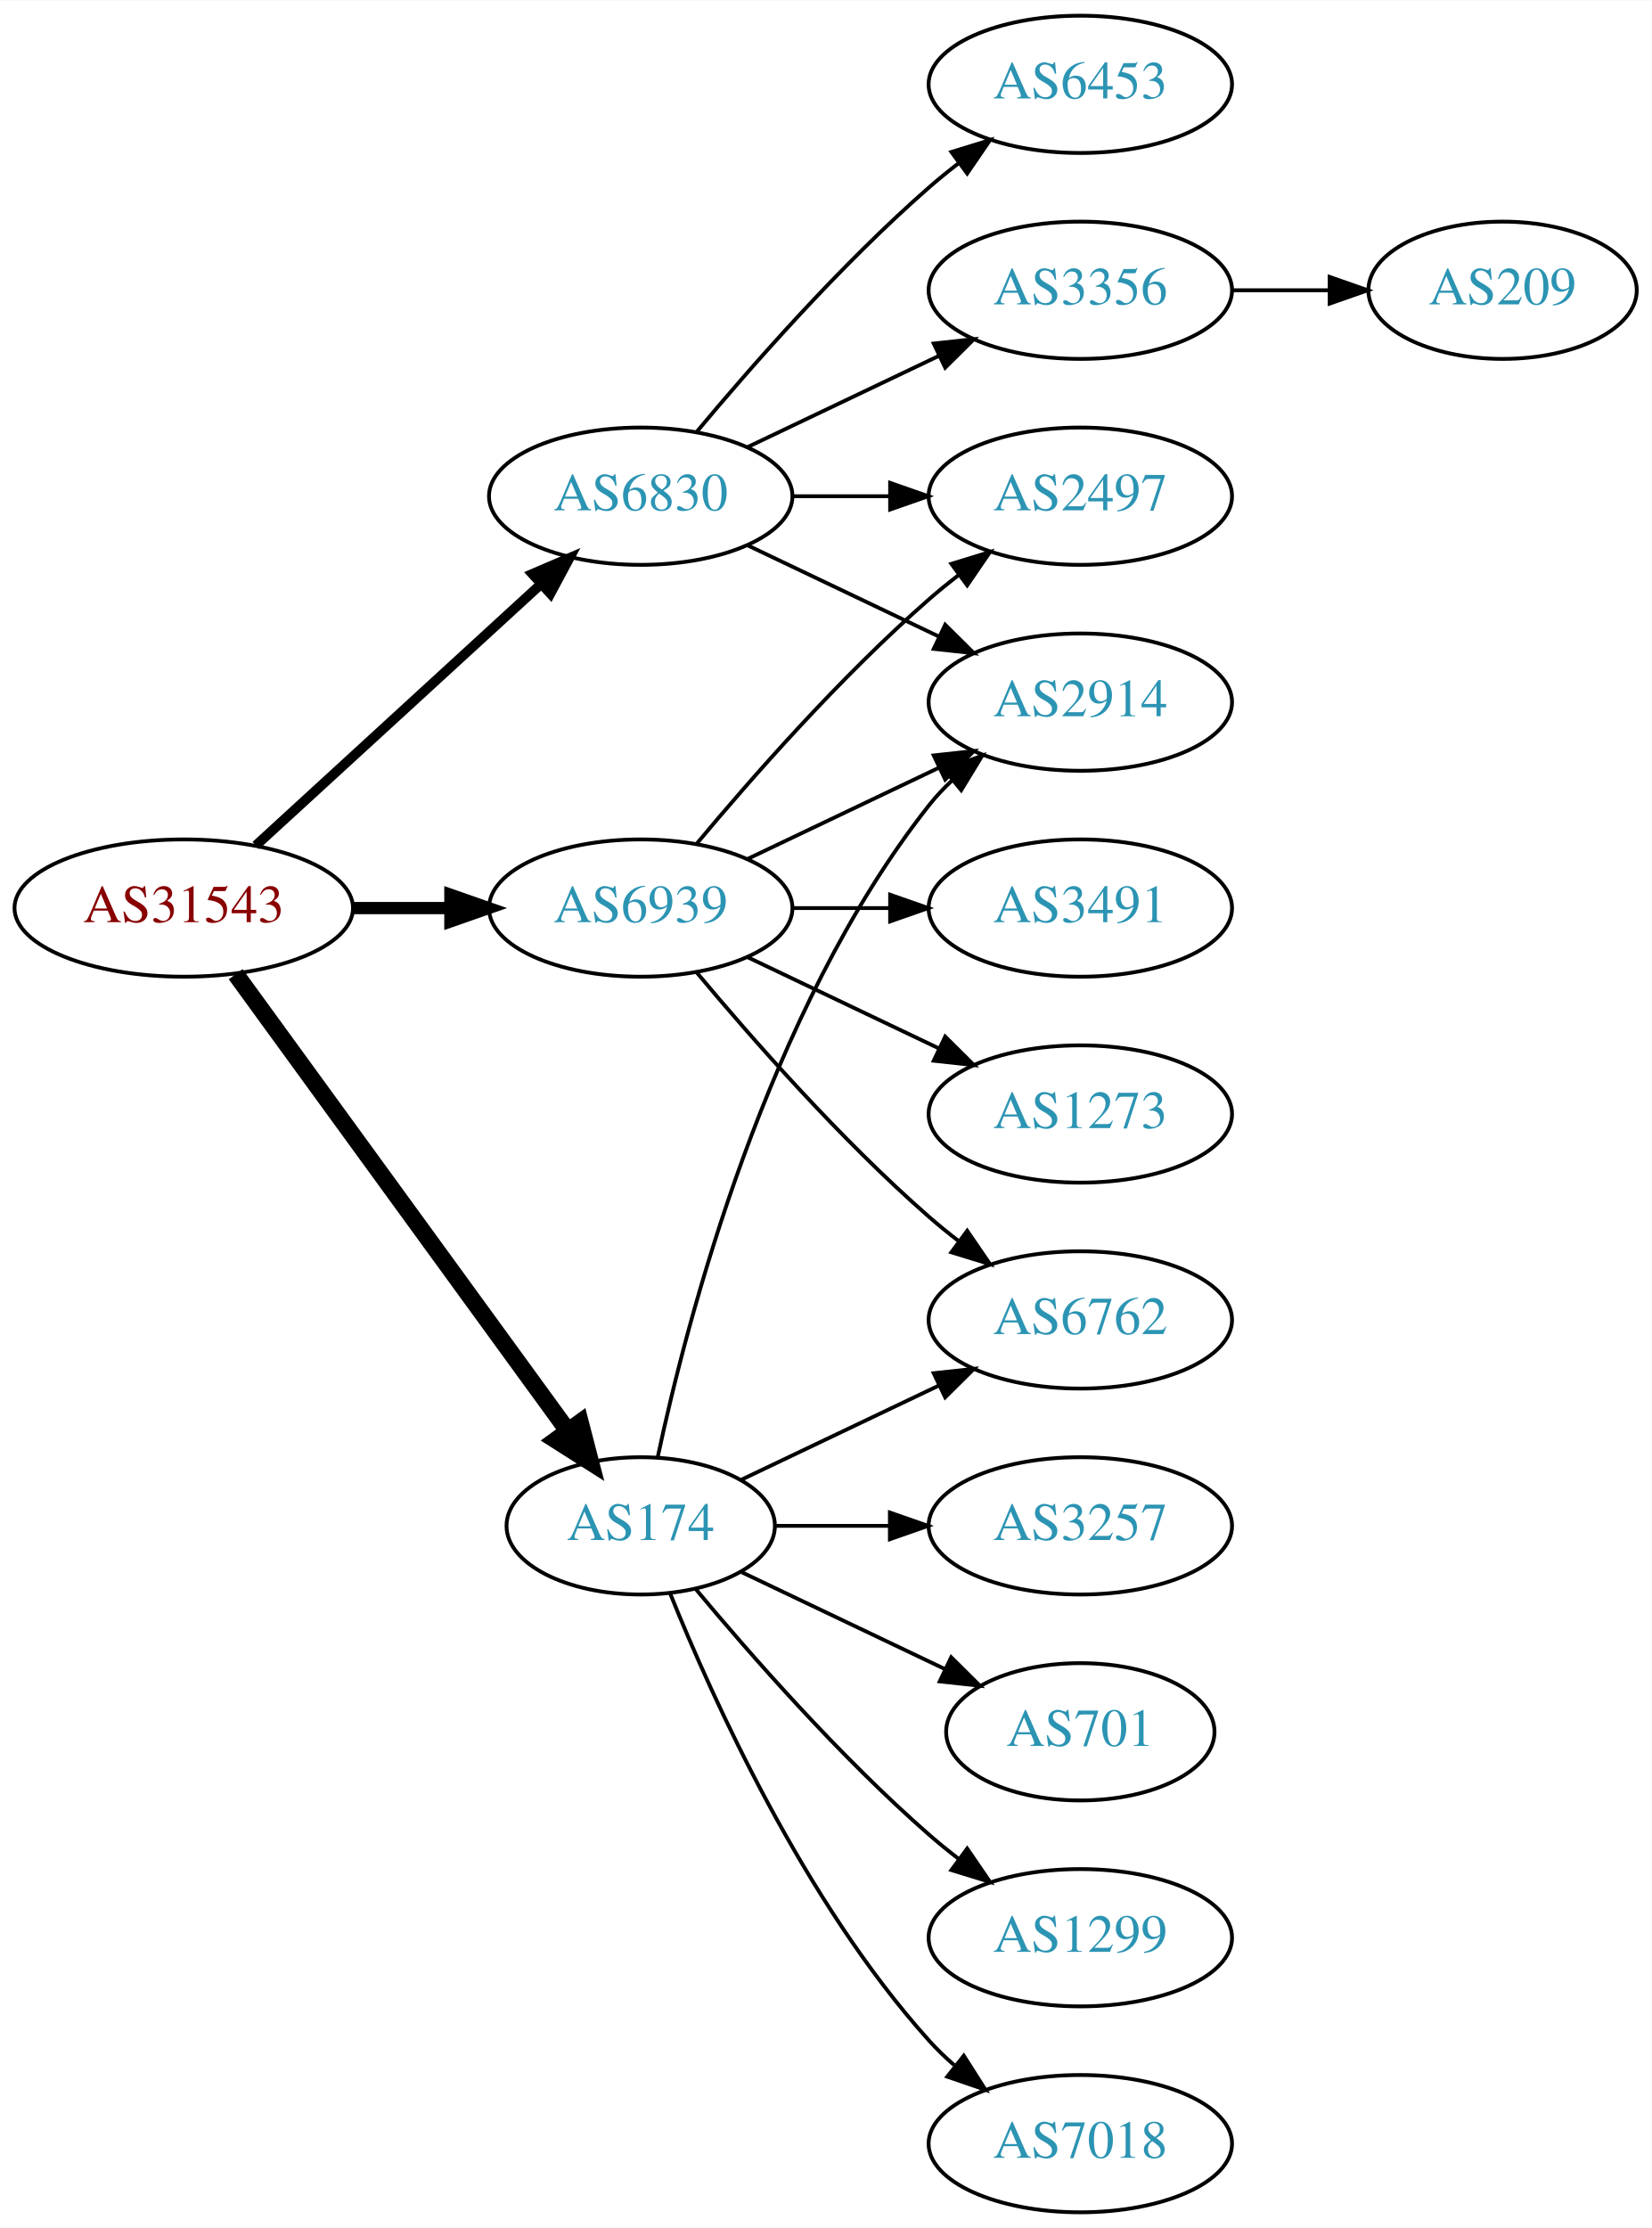
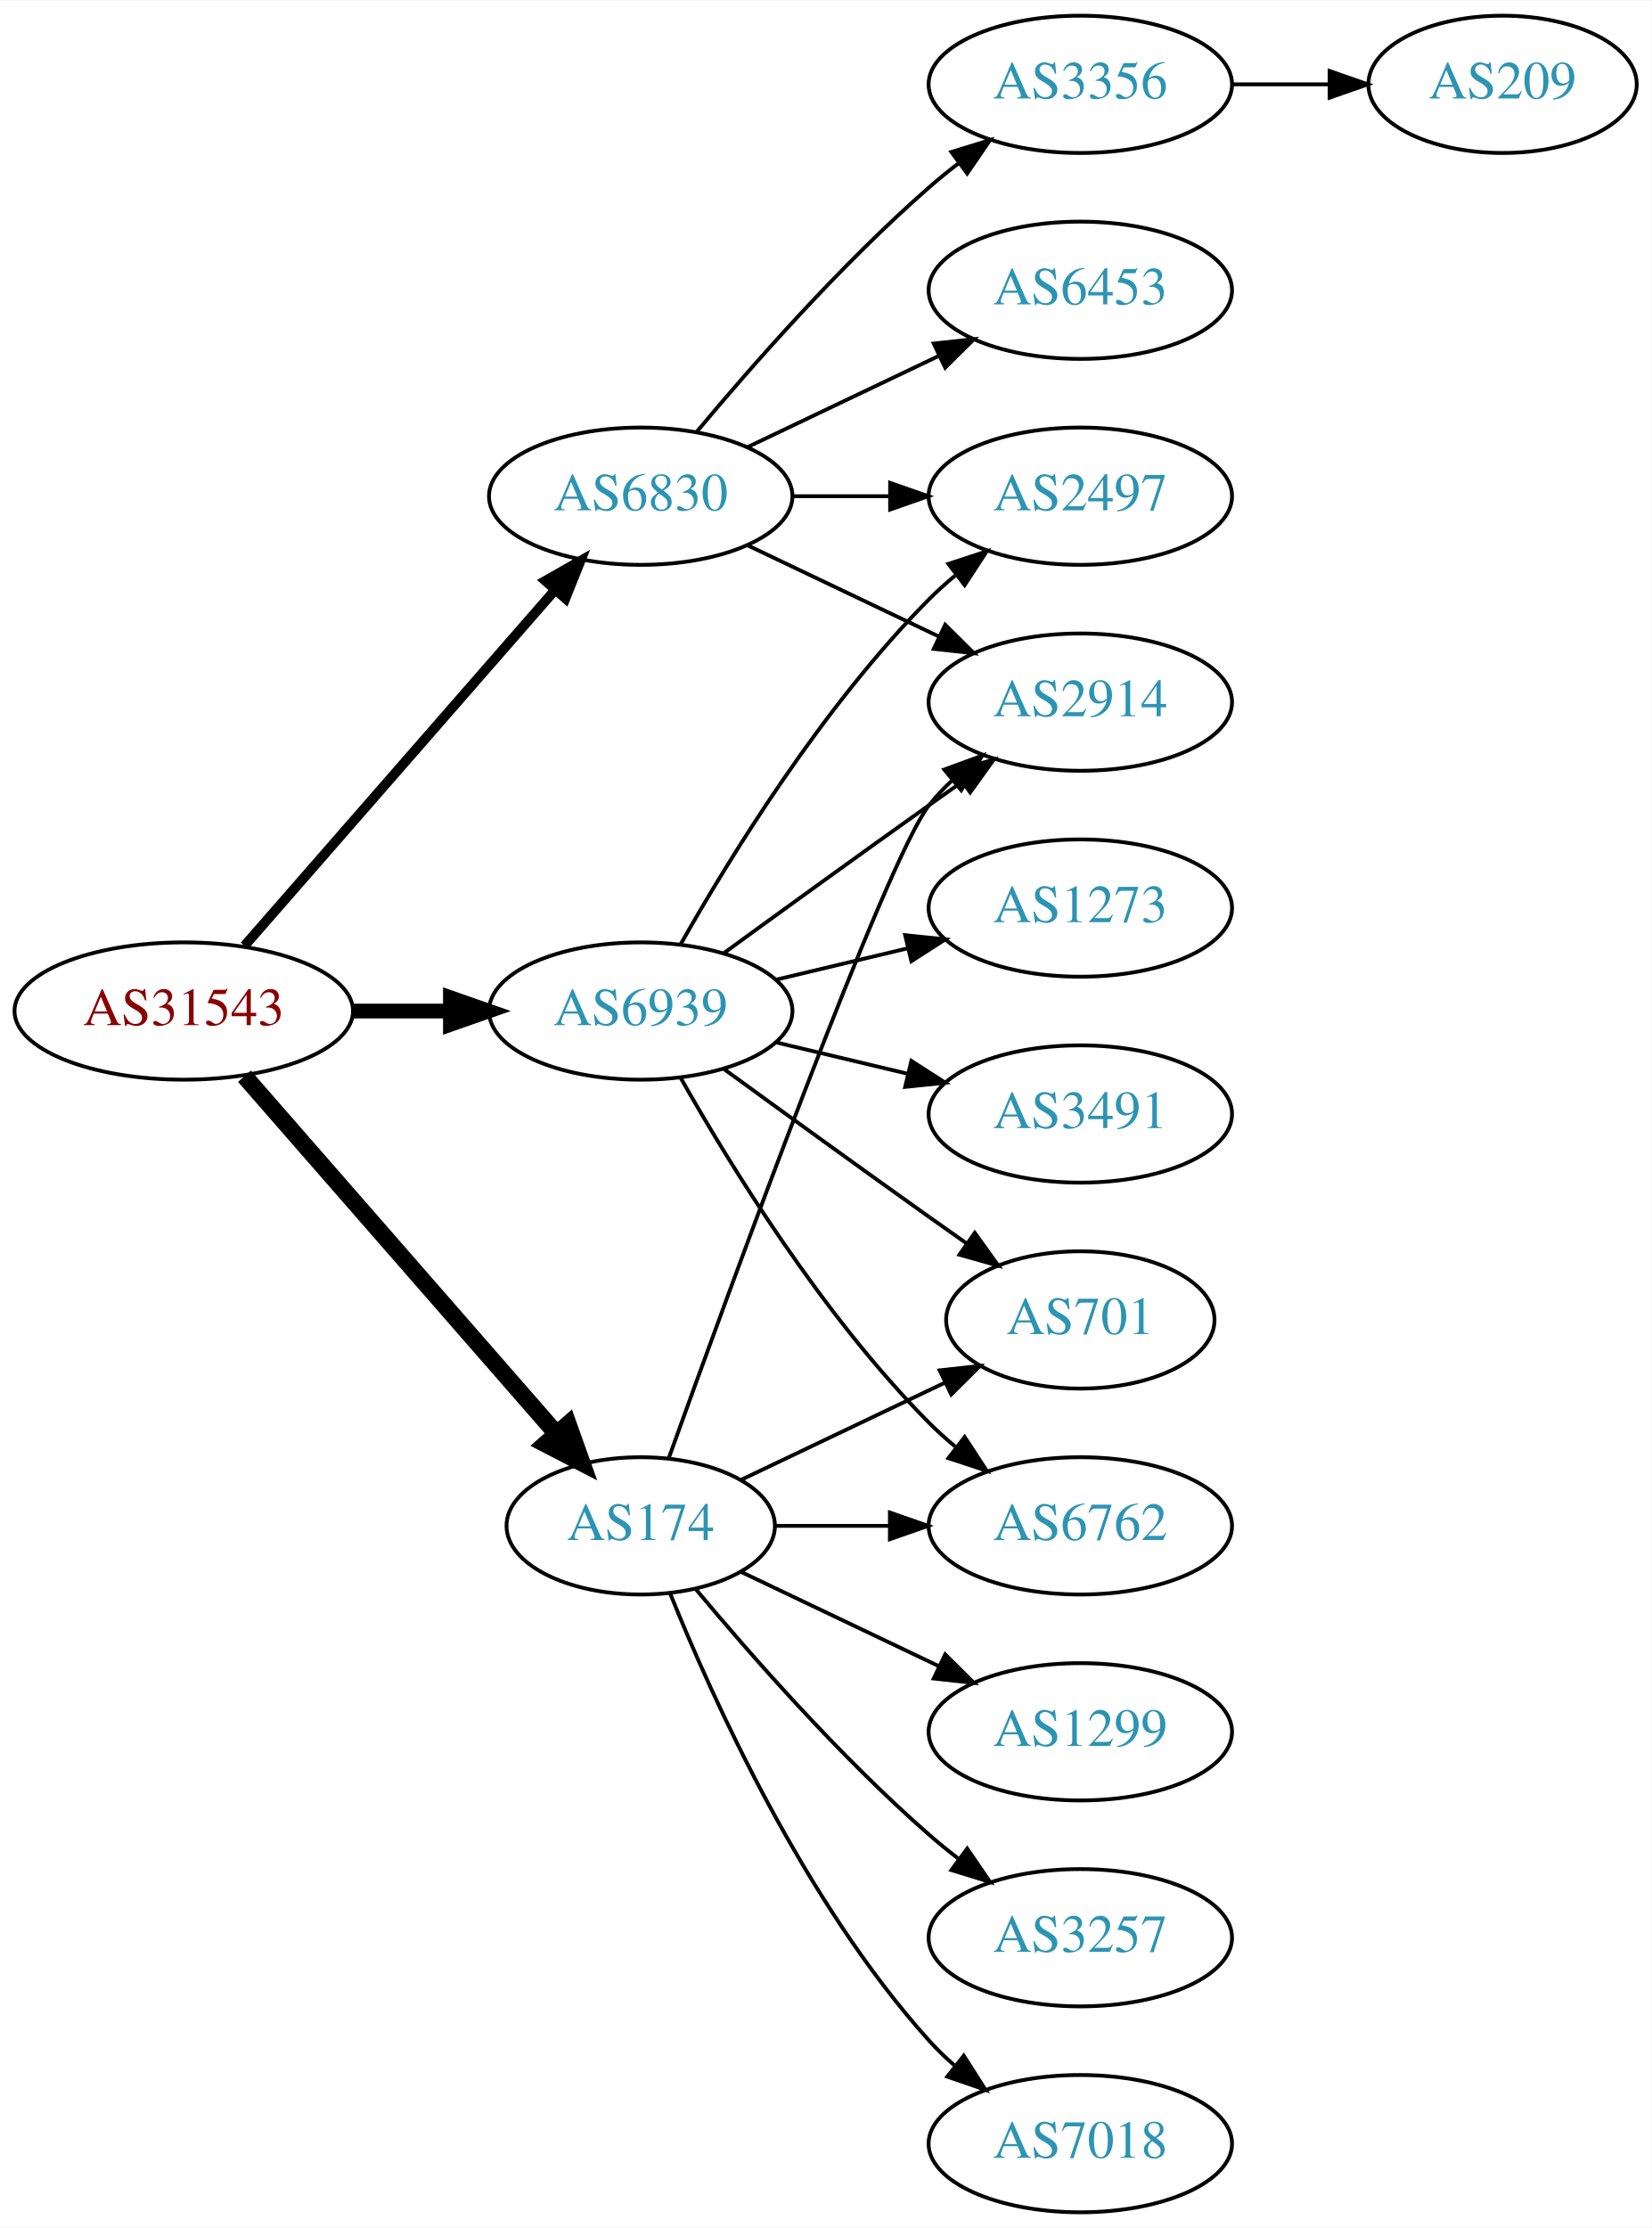
<svg xmlns="http://www.w3.org/2000/svg" xmlns:xlink="http://www.w3.org/1999/xlink" width="433pt" height="584pt" viewBox="0.00 0.00 433.17 584.00">
  <g id="graph0" class="graph" transform="scale(1 1) rotate(0) translate(4 580)">
    <polygon fill="white" stroke="none" points="-4,4 -4,-580 429.172,-580 429.172,4 -4,4" />
    <g id="node1" class="node">
      <g id="a_node1">
        <a xlink:href="/asn/31543" xlink:title="AS31543 ~ myNET gmbh [AT]">
-           <ellipse fill="#ffffff" stroke="black" cx="44.196" cy="-342" rx="44.393" ry="18" />
-           <text text-anchor="middle" x="44.196" y="-338.3" font-family="Times,serif" font-size="14.00" fill="#880000">AS31543</text>
+           <ellipse fill="#ffffff" stroke="black" cx="44.196" cy="-315" rx="44.393" ry="18" />
+           <text text-anchor="middle" x="44.196" y="-311.3" font-family="Times,serif" font-size="14.00" fill="#880000">AS31543</text>
        </a>
      </g>
    </g>
    <g id="node2" class="node">
      <g id="a_node2">
        <a xlink:href="/asn/174" xlink:title="AS174 ~ Cogent Communications [US]">
          <ellipse fill="#ffffff" stroke="black" cx="164.039" cy="-180" rx="35.194" ry="18" />
          <text text-anchor="middle" x="164.039" y="-176.3" font-family="Times,serif" font-size="14.00" fill="#2c94b3">AS174</text>
        </a>
      </g>
    </g>
    <g id="edge1" class="edge">
-       <path fill="none" stroke="black" stroke-width="4.5" d="M57.807,-324.663C78.737,-295.891 120.727,-238.166 144.858,-204.993" />
-       <polygon fill="black" stroke="black" stroke-width="4.5" points="148.173,-207.13 150.871,-196.727 141.805,-202.497 148.173,-207.13" />
+       <path fill="none" stroke="black" stroke-width="4.5" d="M60.121,-297.902C80.776,-274.24 118.189,-231.38 141.765,-204.371" />
+       <polygon fill="black" stroke="black" stroke-width="4.5" points="144.994,-206.66 148.604,-196.537 139.061,-201.481 144.994,-206.66" />
    </g>
    <g id="node3" class="node">
      <g id="a_node3">
        <a xlink:href="/asn/6830" xlink:title="AS6830 ~ LGI-UPC [AT]">
          <ellipse fill="#ffffff" stroke="black" cx="164.039" cy="-450" rx="39.794" ry="18" />
          <text text-anchor="middle" x="164.039" y="-446.3" font-family="Times,serif" font-size="14.00" fill="#2c94b3">AS6830</text>
        </a>
      </g>
    </g>
    <g id="edge2" class="edge">
-       <path fill="none" stroke="black" stroke-width="2.571" d="M63.094,-358.403C83.022,-376.667 115.38,-406.322 137.857,-426.921" />
-       <polygon fill="black" stroke="black" stroke-width="2.571" points="135.622,-429.62 145.359,-433.797 140.351,-424.46 135.622,-429.62" />
+       <path fill="none" stroke="black" stroke-width="2.571" d="M60.121,-332.098C80.663,-355.631 117.782,-398.155 141.379,-425.187" />
+       <polygon fill="black" stroke="black" stroke-width="2.571" points="139.022,-427.809 148.235,-433.041 144.296,-423.206 139.022,-427.809" />
    </g>
    <g id="node4" class="node">
      <g id="a_node4">
        <a xlink:href="/asn/6939" xlink:title="AS6939 ~ Hurricane Electric LLC [US]">
-           <ellipse fill="#ffffff" stroke="black" cx="164.039" cy="-342" rx="39.794" ry="18" />
-           <text text-anchor="middle" x="164.039" y="-338.3" font-family="Times,serif" font-size="14.00" fill="#2c94b3">AS6939</text>
+           <ellipse fill="#ffffff" stroke="black" cx="164.039" cy="-315" rx="39.794" ry="18" />
+           <text text-anchor="middle" x="164.039" y="-311.3" font-family="Times,serif" font-size="14.00" fill="#2c94b3">AS6939</text>
        </a>
      </g>
    </g>
    <g id="edge3" class="edge">
-       <path fill="none" stroke="black" stroke-width="3.214" d="M88.407,-342C96.72,-342 105.482,-342 113.965,-342" />
-       <polygon fill="black" stroke="black" stroke-width="3.214" points="114.123,-345.5 124.123,-342 114.123,-338.5 114.123,-345.5" />
+       <path fill="none" stroke="black" stroke-width="3.857" d="M88.407,-315C96.72,-315 105.482,-315 113.965,-315" />
+       <polygon fill="black" stroke="black" stroke-width="3.857" points="114.123,-318.5 124.123,-315 114.123,-311.5 114.123,-318.5" />
    </g>
    <g id="node5" class="node">
      <g id="a_node5">
-         <a xlink:href="/asn/6762" xlink:title="AS6762 ~ TELECOM ITALIA SPARKLE S.p.A. [IT]">
-           <ellipse fill="#ffffff" stroke="black" cx="279.332" cy="-234" rx="39.794" ry="18" />
-           <text text-anchor="middle" x="279.332" y="-230.3" font-family="Times,serif" font-size="14.00" fill="#2c94b3">AS6762</text>
-         </a>
-       </g>
-     </g>
-     <g id="edge4" class="edge">
-       <path fill="none" stroke="black" d="M190.464,-192.119C205.766,-199.413 225.49,-208.814 242.372,-216.86" />
-       <polygon fill="black" stroke="black" points="240.879,-220.026 251.412,-221.169 243.891,-213.707 240.879,-220.026" />
-     </g>
-     <g id="node6" class="node">
-       <g id="a_node6">
-         <a xlink:href="/asn/701" xlink:title="AS701 ~ UUNET [US]">
-           <ellipse fill="#ffffff" stroke="black" cx="279.332" cy="-126" rx="35.194" ry="18" />
-           <text text-anchor="middle" x="279.332" y="-122.3" font-family="Times,serif" font-size="14.00" fill="#2c94b3">AS701</text>
-         </a>
-       </g>
-     </g>
-     <g id="edge5" class="edge">
-       <path fill="none" stroke="black" d="M190.464,-167.881C206.207,-160.378 226.629,-150.644 243.822,-142.449" />
-       <polygon fill="black" stroke="black" points="245.47,-145.54 252.991,-138.078 242.458,-139.221 245.47,-145.54" />
-     </g>
-     <g id="node7" class="node">
-       <g id="a_node7">
-         <a xlink:href="/asn/1299" xlink:title="AS1299 ~ Telia Carrier [EU]">
-           <ellipse fill="#ffffff" stroke="black" cx="279.332" cy="-72" rx="39.794" ry="18" />
-           <text text-anchor="middle" x="279.332" y="-68.3" font-family="Times,serif" font-size="14.00" fill="#2c94b3">AS1299</text>
-         </a>
-       </g>
-     </g>
-     <g id="edge6" class="edge">
-       <path fill="none" stroke="black" d="M178.404,-163.501C192.659,-146.404 216.354,-119.381 239.685,-99 242.151,-96.846 244.789,-94.706 247.487,-92.628" />
-       <polygon fill="black" stroke="black" points="249.66,-95.375 255.641,-86.63 245.512,-89.736 249.66,-95.375" />
-     </g>
-     <g id="node8" class="node">
-       <g id="a_node8">
        <a xlink:href="/asn/2914" xlink:title="AS2914 ~ NTT America, Inc. [US]">
          <ellipse fill="#ffffff" stroke="black" cx="279.332" cy="-396" rx="39.794" ry="18" />
          <text text-anchor="middle" x="279.332" y="-392.3" font-family="Times,serif" font-size="14.00" fill="#2c94b3">AS2914</text>
        </a>
      </g>
    </g>
+     <g id="edge4" class="edge">
+       <path fill="none" stroke="black" d="M171.412,-197.825C187.353,-242.151 228.478,-354.812 239.685,-369 241.493,-371.288 243.545,-373.462 245.74,-375.51" />
+       <polygon fill="black" stroke="black" points="243.651,-378.323 253.6,-381.966 248.094,-372.914 243.651,-378.323" />
+     </g>
+     <g id="node6" class="node">
+       <g id="a_node6">
+         <a xlink:href="/asn/1299" xlink:title="AS1299 ~ Telia Carrier [EU]">
+           <ellipse fill="#ffffff" stroke="black" cx="279.332" cy="-126" rx="39.794" ry="18" />
+           <text text-anchor="middle" x="279.332" y="-122.3" font-family="Times,serif" font-size="14.00" fill="#2c94b3">AS1299</text>
+         </a>
+       </g>
+     </g>
+     <g id="edge5" class="edge">
+       <path fill="none" stroke="black" d="M190.464,-167.881C205.766,-160.587 225.49,-151.186 242.372,-143.14" />
+       <polygon fill="black" stroke="black" points="243.891,-146.293 251.412,-138.831 240.879,-139.974 243.891,-146.293" />
+     </g>
+     <g id="node7" class="node">
+       <g id="a_node7">
+         <a xlink:href="/asn/6762" xlink:title="AS6762 ~ TELECOM ITALIA SPARKLE S.p.A. [IT]">
+           <ellipse fill="#ffffff" stroke="black" cx="279.332" cy="-180" rx="39.794" ry="18" />
+           <text text-anchor="middle" x="279.332" y="-176.3" font-family="Times,serif" font-size="14.00" fill="#2c94b3">AS6762</text>
+         </a>
+       </g>
+     </g>
+     <g id="edge6" class="edge">
+       <path fill="none" stroke="black" d="M199.338,-180C208.715,-180 219.065,-180 229.1,-180" />
+       <polygon fill="black" stroke="black" points="229.388,-183.5 239.388,-180 229.388,-176.5 229.388,-183.5" />
+     </g>
+     <g id="node8" class="node">
+       <g id="a_node8">
+         <a xlink:href="/asn/701" xlink:title="AS701 ~ UUNET [US]">
+           <ellipse fill="#ffffff" stroke="black" cx="279.332" cy="-234" rx="35.194" ry="18" />
+           <text text-anchor="middle" x="279.332" y="-230.3" font-family="Times,serif" font-size="14.00" fill="#2c94b3">AS701</text>
+         </a>
+       </g>
+     </g>
    <g id="edge7" class="edge">
-       <path fill="none" stroke="black" d="M168.47,-197.884C176.052,-233.613 197.042,-315.017 239.685,-369 241.493,-371.288 243.545,-373.462 245.74,-375.51" />
-       <polygon fill="black" stroke="black" points="243.651,-378.323 253.6,-381.966 248.094,-372.914 243.651,-378.323" />
+       <path fill="none" stroke="black" d="M190.464,-192.119C206.207,-199.622 226.629,-209.356 243.822,-217.551" />
+       <polygon fill="black" stroke="black" points="242.458,-220.779 252.991,-221.922 245.47,-214.46 242.458,-220.779" />
    </g>
    <g id="node9" class="node">
      <g id="a_node9">
+         <a xlink:href="/asn/3257" xlink:title="AS3257 ~ GTT [DE]">
+           <ellipse fill="#ffffff" stroke="black" cx="279.332" cy="-72" rx="39.794" ry="18" />
+           <text text-anchor="middle" x="279.332" y="-68.3" font-family="Times,serif" font-size="14.00" fill="#2c94b3">AS3257</text>
+         </a>
+       </g>
+     </g>
+     <g id="edge8" class="edge">
+       <path fill="none" stroke="black" d="M178.404,-163.501C192.659,-146.404 216.354,-119.381 239.685,-99 242.151,-96.846 244.789,-94.706 247.487,-92.628" />
+       <polygon fill="black" stroke="black" points="249.66,-95.375 255.641,-86.63 245.512,-89.736 249.66,-95.375" />
+     </g>
+     <g id="node10" class="node">
+       <g id="a_node10">
        <a xlink:href="/asn/7018" xlink:title="AS7018 ~ AT&amp;T Services, Inc. [US]">
          <ellipse fill="#ffffff" stroke="black" cx="279.332" cy="-18" rx="39.794" ry="18" />
          <text text-anchor="middle" x="279.332" y="-14.3" font-family="Times,serif" font-size="14.00" fill="#2c94b3">AS7018</text>
        </a>
      </g>
    </g>
-     <g id="edge8" class="edge">
+     <g id="edge9" class="edge">
      <path fill="none" stroke="black" d="M171.786,-162.213C182.837,-134.757 206.891,-81.422 239.685,-45 241.688,-42.776 243.906,-40.637 246.239,-38.603" />
      <polygon fill="black" stroke="black" points="248.769,-41.065 254.458,-32.127 244.437,-35.567 248.769,-41.065" />
-     </g>
-     <g id="node10" class="node">
-       <g id="a_node10">
-         <a xlink:href="/asn/3257" xlink:title="AS3257 ~ GTT [DE]">
-           <ellipse fill="#ffffff" stroke="black" cx="279.332" cy="-180" rx="39.794" ry="18" />
-           <text text-anchor="middle" x="279.332" y="-176.3" font-family="Times,serif" font-size="14.00" fill="#2c94b3">AS3257</text>
-         </a>
-       </g>
-     </g>
-     <g id="edge9" class="edge">
-       <path fill="none" stroke="black" d="M199.338,-180C208.715,-180 219.065,-180 229.1,-180" />
-       <polygon fill="black" stroke="black" points="229.388,-183.5 239.388,-180 229.388,-176.5 229.388,-183.5" />
    </g>
    <g id="edge11" class="edge">
      <path fill="none" stroke="black" d="M192.175,-437.066C207.169,-429.919 225.99,-420.948 242.213,-413.215" />
      <polygon fill="black" stroke="black" points="243.895,-416.291 251.417,-408.829 240.884,-409.972 243.895,-416.291" />
    </g>
    <g id="node11" class="node">
      <g id="a_node11">
-         <a xlink:href="/asn/3356" xlink:title="AS3356 ~ Level 3 Parent, LLC [US]">
+         <a xlink:href="/asn/6453" xlink:title="AS6453 ~ TATA COMMUNICATIONS (AMERICA) INC [US]">
          <ellipse fill="#ffffff" stroke="black" cx="279.332" cy="-504" rx="39.794" ry="18" />
-           <text text-anchor="middle" x="279.332" y="-500.3" font-family="Times,serif" font-size="14.00" fill="#2c94b3">AS3356</text>
+           <text text-anchor="middle" x="279.332" y="-500.3" font-family="Times,serif" font-size="14.00" fill="#2c94b3">AS6453</text>
        </a>
      </g>
    </g>
    <g id="edge10" class="edge">
      <path fill="none" stroke="black" d="M192.175,-462.934C207.169,-470.081 225.99,-479.052 242.213,-486.785" />
      <polygon fill="black" stroke="black" points="240.884,-490.028 251.417,-491.171 243.895,-483.709 240.884,-490.028" />
    </g>
    <g id="node12" class="node">
      <g id="a_node12">
-         <a xlink:href="/asn/6453" xlink:title="AS6453 ~ TATA COMMUNICATIONS (AMERICA) INC [US]">
-           <ellipse fill="#ffffff" stroke="black" cx="279.332" cy="-558" rx="39.794" ry="18" />
-           <text text-anchor="middle" x="279.332" y="-554.3" font-family="Times,serif" font-size="14.00" fill="#2c94b3">AS6453</text>
-         </a>
-       </g>
-     </g>
-     <g id="edge12" class="edge">
-       <path fill="none" stroke="black" d="M178.669,-466.817C192.951,-483.929 216.498,-510.745 239.685,-531 242.151,-533.154 244.789,-535.294 247.487,-537.372" />
-       <polygon fill="black" stroke="black" points="245.512,-540.264 255.641,-543.37 249.66,-534.625 245.512,-540.264" />
-     </g>
-     <g id="node13" class="node">
-       <g id="a_node13">
        <a xlink:href="/asn/2497" xlink:title="AS2497 ~ Internet Initiative Japan Inc. [JP]">
          <ellipse fill="#ffffff" stroke="black" cx="279.332" cy="-450" rx="39.794" ry="18" />
          <text text-anchor="middle" x="279.332" y="-446.3" font-family="Times,serif" font-size="14.00" fill="#2c94b3">AS2497</text>
        </a>
      </g>
    </g>
-     <g id="edge13" class="edge">
+     <g id="edge12" class="edge">
      <path fill="none" stroke="black" d="M203.711,-450C211.914,-450 220.678,-450 229.21,-450" />
      <polygon fill="black" stroke="black" points="229.449,-453.5 239.449,-450 229.449,-446.5 229.449,-453.5" />
    </g>
+     <g id="node13" class="node">
+       <g id="a_node13">
+         <a xlink:href="/asn/3356" xlink:title="AS3356 ~ Level 3 Parent, LLC [US]">
+           <ellipse fill="#ffffff" stroke="black" cx="279.332" cy="-558" rx="39.794" ry="18" />
+           <text text-anchor="middle" x="279.332" y="-554.3" font-family="Times,serif" font-size="14.00" fill="#2c94b3">AS3356</text>
+         </a>
+       </g>
+     </g>
+     <g id="edge13" class="edge">
+       <path fill="none" stroke="black" d="M178.669,-466.817C192.951,-483.929 216.498,-510.745 239.685,-531 242.151,-533.154 244.789,-535.294 247.487,-537.372" />
+       <polygon fill="black" stroke="black" points="245.512,-540.264 255.641,-543.37 249.66,-534.625 245.512,-540.264" />
+     </g>
+     <g id="edge17" class="edge">
+       <path fill="none" stroke="black" d="M185.887,-330.222C200.821,-341.091 221.435,-356.025 239.685,-369 242.506,-371.005 245.449,-373.085 248.397,-375.159" />
+       <polygon fill="black" stroke="black" points="246.424,-378.05 256.621,-380.926 250.443,-372.319 246.424,-378.05" />
+     </g>
    <g id="edge19" class="edge">
-       <path fill="none" stroke="black" d="M178.669,-325.183C192.951,-308.071 216.498,-281.255 239.685,-261 242.151,-258.846 244.789,-256.706 247.487,-254.628" />
-       <polygon fill="black" stroke="black" points="249.66,-257.375 255.641,-248.63 245.512,-251.736 249.66,-257.375" />
-     </g>
-     <g id="edge15" class="edge">
-       <path fill="none" stroke="black" d="M192.175,-354.934C207.169,-362.081 225.99,-371.052 242.213,-378.785" />
-       <polygon fill="black" stroke="black" points="240.884,-382.028 251.417,-383.171 243.895,-375.709 240.884,-382.028" />
-     </g>
-     <g id="edge17" class="edge">
-       <path fill="none" stroke="black" d="M178.669,-358.817C192.951,-375.929 216.498,-402.745 239.685,-423 242.151,-425.154 244.789,-427.294 247.487,-429.372" />
-       <polygon fill="black" stroke="black" points="245.512,-432.264 255.641,-435.37 249.66,-426.625 245.512,-432.264" />
+       <path fill="none" stroke="black" d="M174.498,-297.51C187.28,-274.904 211.712,-235.114 239.685,-207 241.796,-204.879 244.092,-202.812 246.477,-200.829" />
+       <polygon fill="black" stroke="black" points="248.993,-203.31 254.793,-194.444 244.73,-197.758 248.993,-203.31" />
+     </g>
+     <g id="edge20" class="edge">
+       <path fill="none" stroke="black" d="M185.887,-299.778C200.821,-288.909 221.435,-273.975 239.685,-261 242.895,-258.718 246.264,-256.339 249.619,-253.982" />
+       <polygon fill="black" stroke="black" points="251.647,-256.834 257.83,-248.23 247.631,-251.101 251.647,-256.834" />
+     </g>
+     <g id="edge16" class="edge">
+       <path fill="none" stroke="black" d="M174.498,-332.49C187.28,-355.096 211.712,-394.886 239.685,-423 241.796,-425.121 244.092,-427.188 246.477,-429.171" />
+       <polygon fill="black" stroke="black" points="244.73,-432.242 254.793,-435.556 248.993,-426.69 244.73,-432.242" />
    </g>
    <g id="node15" class="node">
      <g id="a_node15">
-         <a xlink:href="/asn/3491" xlink:title="AS3491 ~ PCCW Global, Inc. [US]">
+         <a xlink:href="/asn/1273" xlink:title="AS1273 ~ Vodafone Group PLC [EU]">
          <ellipse fill="#ffffff" stroke="black" cx="279.332" cy="-342" rx="39.794" ry="18" />
-           <text text-anchor="middle" x="279.332" y="-338.3" font-family="Times,serif" font-size="14.00" fill="#2c94b3">AS3491</text>
-         </a>
-       </g>
-     </g>
-     <g id="edge16" class="edge">
-       <path fill="none" stroke="black" d="M203.711,-342C211.914,-342 220.678,-342 229.21,-342" />
-       <polygon fill="black" stroke="black" points="229.449,-345.5 239.449,-342 229.449,-338.5 229.449,-345.5" />
+           <text text-anchor="middle" x="279.332" y="-338.3" font-family="Times,serif" font-size="14.00" fill="#2c94b3">AS1273</text>
+         </a>
+       </g>
+     </g>
+     <g id="edge15" class="edge">
+       <path fill="none" stroke="black" d="M199.646,-323.248C210.517,-325.838 222.671,-328.735 234.114,-331.462" />
+       <polygon fill="black" stroke="black" points="233.397,-334.889 243.936,-333.803 235.02,-328.08 233.397,-334.889" />
    </g>
    <g id="node16" class="node">
      <g id="a_node16">
-         <a xlink:href="/asn/1273" xlink:title="AS1273 ~ Vodafone Group PLC [EU]">
+         <a xlink:href="/asn/3491" xlink:title="AS3491 ~ PCCW Global, Inc. [US]">
          <ellipse fill="#ffffff" stroke="black" cx="279.332" cy="-288" rx="39.794" ry="18" />
-           <text text-anchor="middle" x="279.332" y="-284.3" font-family="Times,serif" font-size="14.00" fill="#2c94b3">AS1273</text>
+           <text text-anchor="middle" x="279.332" y="-284.3" font-family="Times,serif" font-size="14.00" fill="#2c94b3">AS3491</text>
        </a>
      </g>
    </g>
    <g id="edge18" class="edge">
-       <path fill="none" stroke="black" d="M192.175,-329.066C207.169,-321.919 225.99,-312.948 242.213,-305.215" />
-       <polygon fill="black" stroke="black" points="243.895,-308.291 251.417,-300.829 240.884,-301.972 243.895,-308.291" />
+       <path fill="none" stroke="black" d="M199.646,-306.752C210.517,-304.162 222.671,-301.265 234.114,-298.538" />
+       <polygon fill="black" stroke="black" points="235.02,-301.92 243.936,-296.197 233.397,-295.111 235.02,-301.92" />
    </g>
    <g id="node14" class="node">
      <g id="a_node14">
        <a xlink:href="/asn/209" xlink:title="AS209 ~ CenturyLink Communications, LLC [US]">
-           <ellipse fill="#ffffff" stroke="black" cx="390.075" cy="-504" rx="35.194" ry="18" />
-           <text text-anchor="middle" x="390.075" y="-500.3" font-family="Times,serif" font-size="14.00" fill="#2c94b3">AS209</text>
+           <ellipse fill="#ffffff" stroke="black" cx="390.075" cy="-558" rx="35.194" ry="18" />
+           <text text-anchor="middle" x="390.075" y="-554.3" font-family="Times,serif" font-size="14.00" fill="#2c94b3">AS209</text>
        </a>
      </g>
    </g>
    <g id="edge14" class="edge">
-       <path fill="none" stroke="black" d="M319.283,-504C327.515,-504 336.262,-504 344.678,-504" />
-       <polygon fill="black" stroke="black" points="344.723,-507.5 354.723,-504 344.723,-500.5 344.723,-507.5" />
+       <path fill="none" stroke="black" d="M319.283,-558C327.515,-558 336.262,-558 344.678,-558" />
+       <polygon fill="black" stroke="black" points="344.723,-561.5 354.723,-558 344.723,-554.5 344.723,-561.5" />
    </g>
  </g>
</svg>
